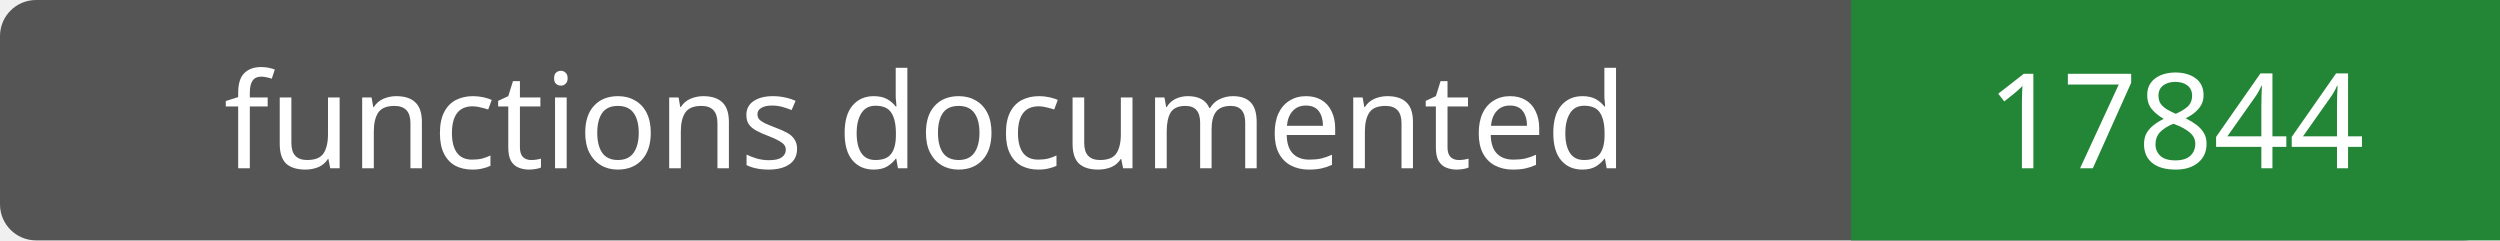
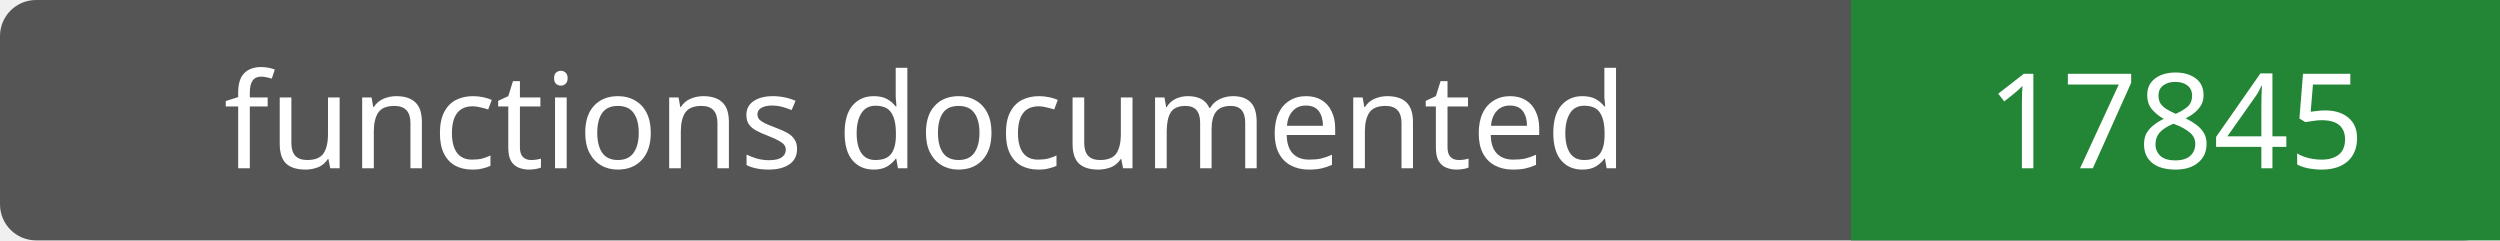
- <svg xmlns="http://www.w3.org/2000/svg" width="208" height="20" role="img" aria-label="functions documented: 17844">
+ <svg xmlns="http://www.w3.org/2000/svg" width="208" height="20" role="img" aria-label="functions documented: 17845">
  <rect width="208" height="20" rx="3" fill="#555" />
  <path fill="#238636" d="M154 0h54v20H154z" />
  <g fill="#fff" text-anchor="middle" font-family="Verdana,sans-serif" font-size="11">
    <text x="77.0" y="14">functions documented</text>
-     <text x="181.0" y="14">17844</text>
+     <text x="181.0" y="14">17845</text>
  </g>
</svg>
